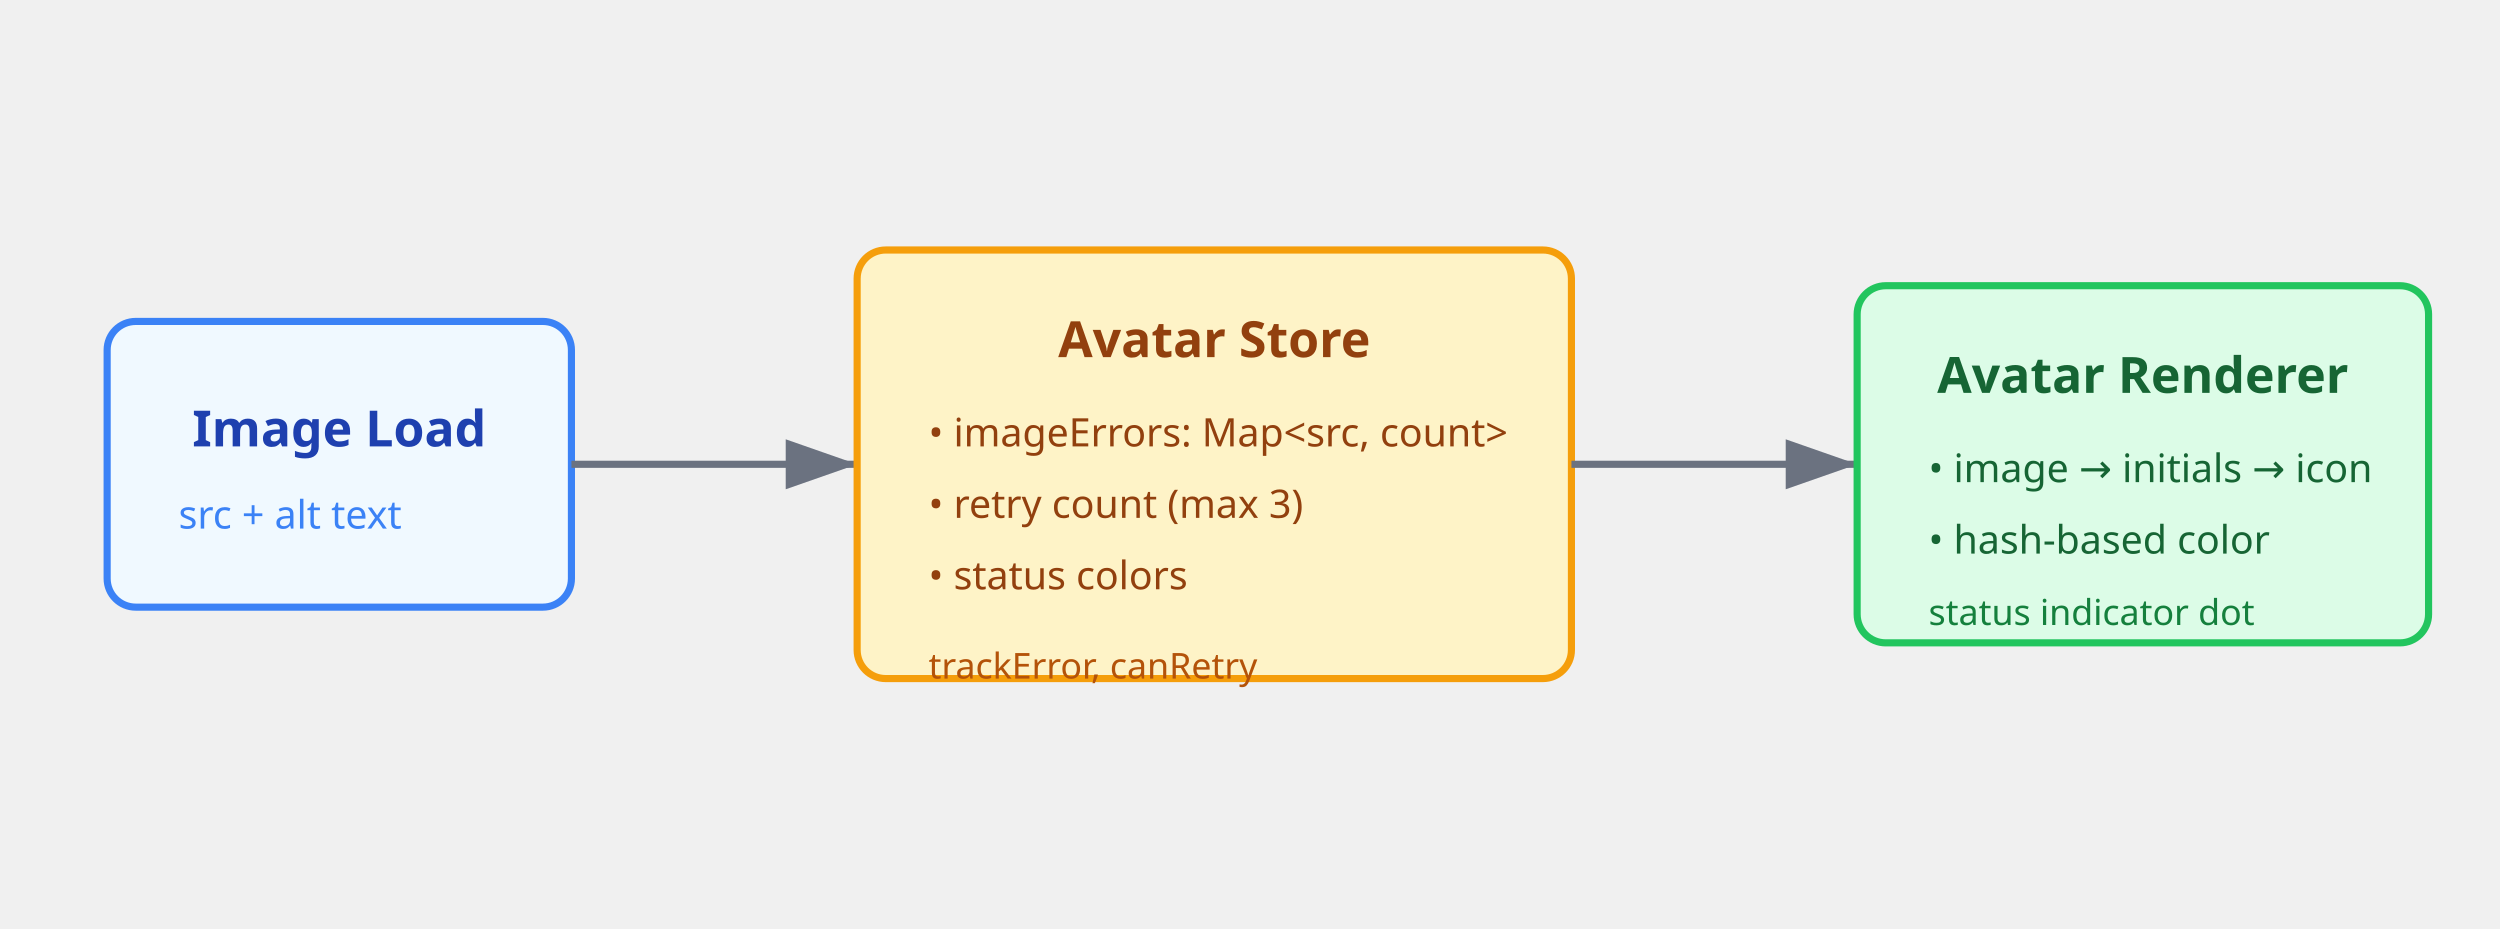
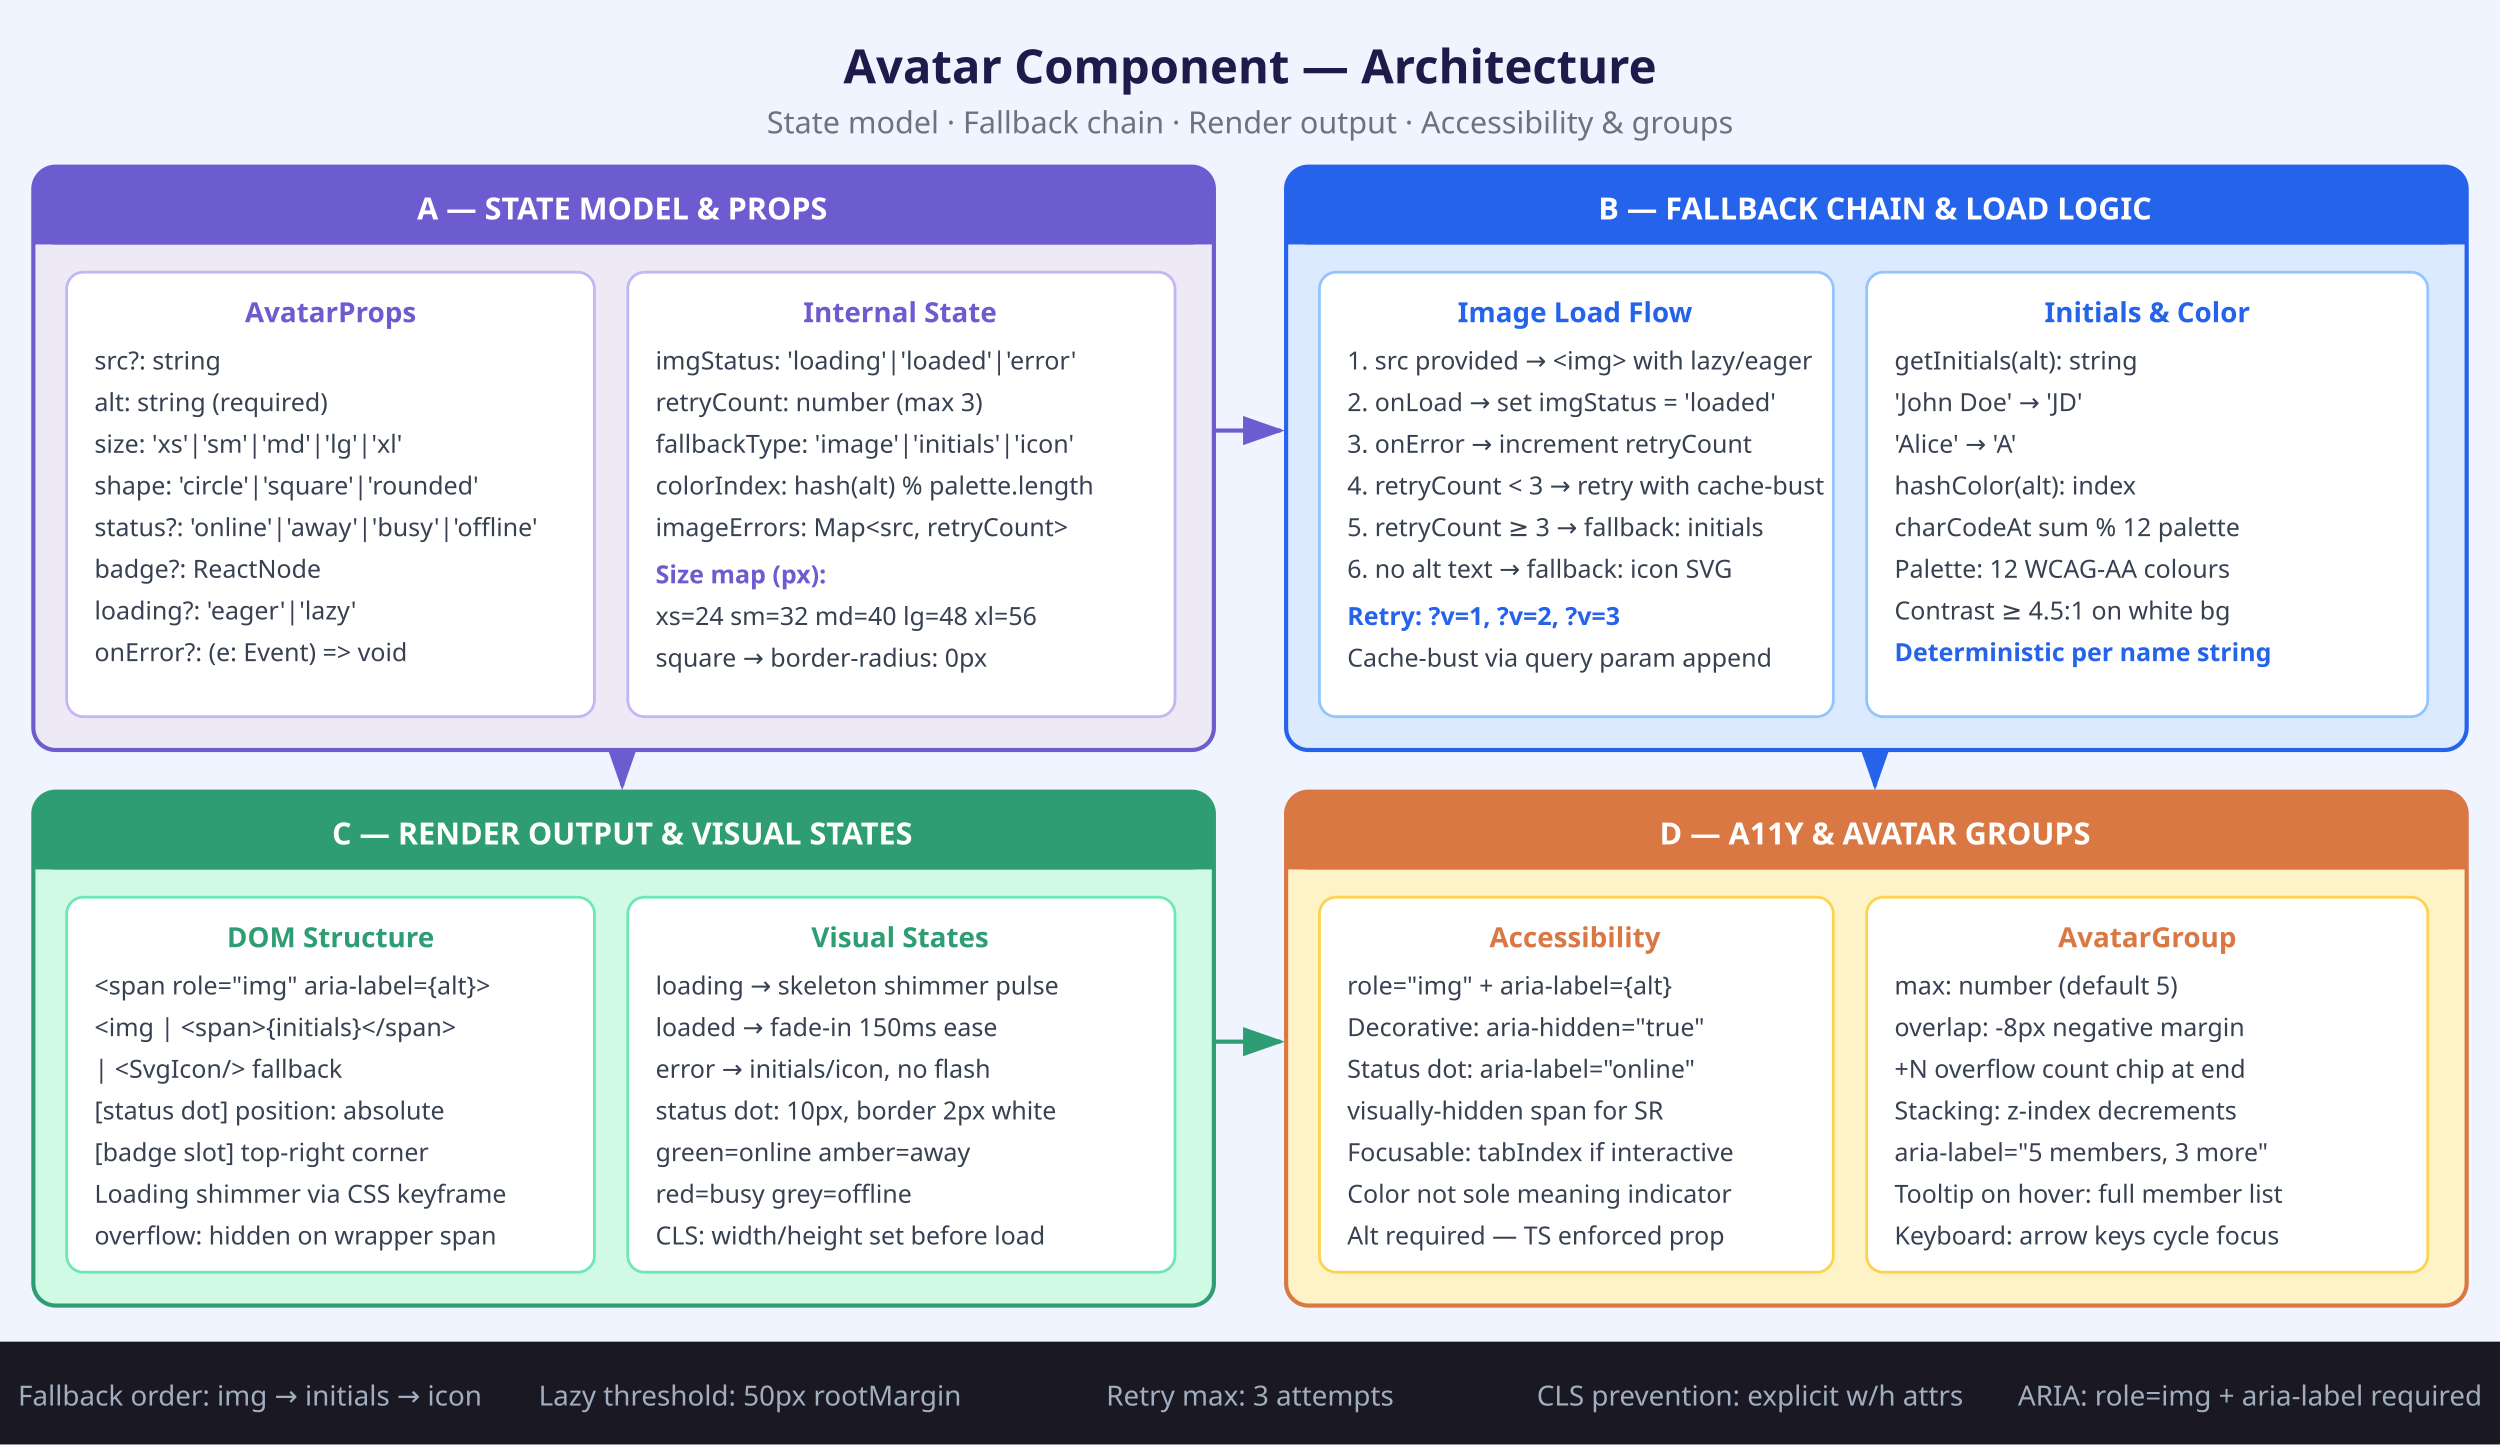
- <svg xmlns="http://www.w3.org/2000/svg" viewBox="0 0 700 260" fill="none" font-family="system-ui, sans-serif">
-   <rect width="700" height="260" fill="transparent" />
-   <rect x="30" y="90" width="130" height="80" rx="8" fill="#f0f9ff" stroke="#3b82f6" stroke-width="2" />
-   <text x="95" y="125" text-anchor="middle" font-size="14" font-weight="bold" fill="#1e40af">Image Load</text>
-   <text x="50" y="148" font-size="11" fill="#3b82f6">src + alt text</text>
-   <line x1="160" y1="130" x2="240" y2="130" stroke="#6b7280" stroke-width="2" marker-end="url(#arrowhead)" />
-   <rect x="240" y="70" width="200" height="120" rx="8" fill="#fef3c7" stroke="#f59e0b" stroke-width="2" />
-   <text x="340" y="100" text-anchor="middle" font-size="14" font-weight="bold" fill="#92400e">Avatar Store</text>
-   <text x="260" y="125" font-size="11" fill="#92400e">• imageErrors: Map&lt;src, count&gt;</text>
-   <text x="260" y="145" font-size="11" fill="#92400e">• retry count (max 3)</text>
-   <text x="260" y="165" font-size="11" fill="#92400e">• status colors</text>
-   <text x="260" y="190" font-size="10" fill="#b45309">trackError, canRetry</text>
-   <line x1="440" y1="130" x2="520" y2="130" stroke="#6b7280" stroke-width="2" marker-end="url(#arrowhead)" />
-   <rect x="520" y="80" width="160" height="100" rx="8" fill="#dcfce7" stroke="#22c55e" stroke-width="2" />
-   <text x="600" y="110" text-anchor="middle" font-size="14" font-weight="bold" fill="#166534">Avatar Renderer</text>
-   <text x="540" y="135" font-size="11" fill="#166534">• image → initials → icon</text>
-   <text x="540" y="155" font-size="11" fill="#166534">• hash-based color</text>
-   <text x="540" y="175" font-size="10" fill="#15803d">status indicator dot</text>
+ <svg xmlns="http://www.w3.org/2000/svg" viewBox="0 0 900 520" font-family="system-ui, sans-serif">
  <defs>
-     <marker id="arrowhead" markerWidth="10" markerHeight="7" refX="10" refY="3.5" orient="auto">
-       <polygon points="0 0, 10 3.5, 0 7" fill="#6b7280" />
+     <marker id="arr" markerWidth="10" markerHeight="7" refX="9" refY="3.5" orient="auto">
+       <polygon points="0 0,10 3.5,0 7" fill="#6d5bd0" />
+     </marker>
+     <marker id="arr2" markerWidth="10" markerHeight="7" refX="9" refY="3.5" orient="auto">
+       <polygon points="0 0,10 3.5,0 7" fill="#2563eb" />
+     </marker>
+     <marker id="arr3" markerWidth="10" markerHeight="7" refX="9" refY="3.5" orient="auto">
+       <polygon points="0 0,10 3.5,0 7" fill="#2f9d74" />
    </marker>
  </defs>
+   <rect width="900" height="520" fill="#f0f4ff" />
+   <text x="450" y="30" text-anchor="middle" font-size="17" font-weight="bold" fill="#1e1b4b">Avatar Component — Architecture</text>
+   <text x="450" y="48" text-anchor="middle" font-size="11" fill="#6b7280">State model · Fallback chain · Render output · Accessibility &amp; groups</text>
+   <rect x="12" y="60" width="425" height="210" rx="8" fill="#edeaf5" stroke="#6d5bd0" stroke-width="1.5" />
+   <rect x="12" y="60" width="425" height="28" rx="8" fill="#6d5bd0" />
+   <rect x="12" y="76" width="425" height="12" fill="#6d5bd0" />
+   <text x="224" y="79" text-anchor="middle" font-size="11" font-weight="bold" fill="#fff">A — STATE MODEL &amp; PROPS</text>
+   <rect x="24" y="98" width="190" height="160" rx="6" fill="#fff" stroke="#c4b5f4" stroke-width="1" />
+   <text x="119" y="116" text-anchor="middle" font-size="10" font-weight="bold" fill="#6d5bd0">AvatarProps</text>
+   <text x="34" y="133" font-size="9" fill="#374151">src?: string</text>
+   <text x="34" y="148" font-size="9" fill="#374151">alt: string  (required)</text>
+   <text x="34" y="163" font-size="9" fill="#374151">size: 'xs'|'sm'|'md'|'lg'|'xl'</text>
+   <text x="34" y="178" font-size="9" fill="#374151">shape: 'circle'|'square'|'rounded'</text>
+   <text x="34" y="193" font-size="9" fill="#374151">status?: 'online'|'away'|'busy'|'offline'</text>
+   <text x="34" y="208" font-size="9" fill="#374151">badge?: ReactNode</text>
+   <text x="34" y="223" font-size="9" fill="#374151">loading?: 'eager'|'lazy'</text>
+   <text x="34" y="238" font-size="9" fill="#374151">onError?: (e: Event) =&gt; void</text>
+   <rect x="226" y="98" width="197" height="160" rx="6" fill="#fff" stroke="#c4b5f4" stroke-width="1" />
+   <text x="324" y="116" text-anchor="middle" font-size="10" font-weight="bold" fill="#6d5bd0">Internal State</text>
+   <text x="236" y="133" font-size="9" fill="#374151">imgStatus: 'loading'|'loaded'|'error'</text>
+   <text x="236" y="148" font-size="9" fill="#374151">retryCount: number (max 3)</text>
+   <text x="236" y="163" font-size="9" fill="#374151">fallbackType: 'image'|'initials'|'icon'</text>
+   <text x="236" y="178" font-size="9" fill="#374151">colorIndex: hash(alt) % palette.length</text>
+   <text x="236" y="193" font-size="9" fill="#374151">imageErrors: Map&lt;src, retryCount&gt;</text>
+   <text x="236" y="210" font-size="9" fill="#6d5bd0" font-weight="bold">Size map (px):</text>
+   <text x="236" y="225" font-size="9" fill="#374151">xs=24 sm=32 md=40 lg=48 xl=56</text>
+   <text x="236" y="240" font-size="9" fill="#374151">square → border-radius: 0px</text>
+   <rect x="463" y="60" width="425" height="210" rx="8" fill="#dbeafe" stroke="#2563eb" stroke-width="1.5" />
+   <rect x="463" y="60" width="425" height="28" rx="8" fill="#2563eb" />
+   <rect x="463" y="76" width="425" height="12" fill="#2563eb" />
+   <text x="675" y="79" text-anchor="middle" font-size="11" font-weight="bold" fill="#fff">B — FALLBACK CHAIN &amp; LOAD LOGIC</text>
+   <rect x="475" y="98" width="185" height="160" rx="6" fill="#fff" stroke="#93c5fd" stroke-width="1" />
+   <text x="567" y="116" text-anchor="middle" font-size="10" font-weight="bold" fill="#2563eb">Image Load Flow</text>
+   <text x="485" y="133" font-size="9" fill="#374151">1. src provided → &lt;img&gt; with lazy/eager</text>
+   <text x="485" y="148" font-size="9" fill="#374151">2. onLoad → set imgStatus = 'loaded'</text>
+   <text x="485" y="163" font-size="9" fill="#374151">3. onError → increment retryCount</text>
+   <text x="485" y="178" font-size="9" fill="#374151">4. retryCount &lt; 3 → retry with cache-bust</text>
+   <text x="485" y="193" font-size="9" fill="#374151">5. retryCount ≥ 3 → fallback: initials</text>
+   <text x="485" y="208" font-size="9" fill="#374151">6. no alt text → fallback: icon SVG</text>
+   <text x="485" y="225" font-size="9" fill="#2563eb" font-weight="bold">Retry: ?v=1, ?v=2, ?v=3</text>
+   <text x="485" y="240" font-size="9" fill="#374151">Cache-bust via query param append</text>
+   <rect x="672" y="98" width="202" height="160" rx="6" fill="#fff" stroke="#93c5fd" stroke-width="1" />
+   <text x="773" y="116" text-anchor="middle" font-size="10" font-weight="bold" fill="#2563eb">Initials &amp; Color</text>
+   <text x="682" y="133" font-size="9" fill="#374151">getInitials(alt): string</text>
+   <text x="682" y="148" font-size="9" fill="#374151">  'John Doe' → 'JD'</text>
+   <text x="682" y="163" font-size="9" fill="#374151">  'Alice' → 'A'</text>
+   <text x="682" y="178" font-size="9" fill="#374151">hashColor(alt): index</text>
+   <text x="682" y="193" font-size="9" fill="#374151">  charCodeAt sum % 12 palette</text>
+   <text x="682" y="208" font-size="9" fill="#374151">Palette: 12 WCAG-AA colours</text>
+   <text x="682" y="223" font-size="9" fill="#374151">Contrast ≥ 4.5:1 on white bg</text>
+   <text x="682" y="238" font-size="9" fill="#2563eb" font-weight="bold">Deterministic per name string</text>
+   <line x1="437" y1="155" x2="461" y2="155" stroke="#6d5bd0" stroke-width="1.5" marker-end="url(#arr)" />
+   <rect x="12" y="285" width="425" height="185" rx="8" fill="#d1fae5" stroke="#2f9d74" stroke-width="1.5" />
+   <rect x="12" y="285" width="425" height="28" rx="8" fill="#2f9d74" />
+   <rect x="12" y="301" width="425" height="12" fill="#2f9d74" />
+   <text x="224" y="304" text-anchor="middle" font-size="11" font-weight="bold" fill="#fff">C — RENDER OUTPUT &amp; VISUAL STATES</text>
+   <rect x="24" y="323" width="190" height="135" rx="6" fill="#fff" stroke="#6ee7b7" stroke-width="1" />
+   <text x="119" y="341" text-anchor="middle" font-size="10" font-weight="bold" fill="#2f9d74">DOM Structure</text>
+   <text x="34" y="358" font-size="9" fill="#374151">&lt;span role="img" aria-label={alt}&gt;</text>
+   <text x="34" y="373" font-size="9" fill="#374151">  &lt;img | &lt;span&gt;{initials}&lt;/span&gt;</text>
+   <text x="34" y="388" font-size="9" fill="#374151">  | &lt;SvgIcon/&gt; fallback</text>
+   <text x="34" y="403" font-size="9" fill="#374151">  [status dot] position: absolute</text>
+   <text x="34" y="418" font-size="9" fill="#374151">  [badge slot] top-right corner</text>
+   <text x="34" y="433" font-size="9" fill="#374151">Loading shimmer via CSS keyframe</text>
+   <text x="34" y="448" font-size="9" fill="#374151">overflow: hidden on wrapper span</text>
+   <rect x="226" y="323" width="197" height="135" rx="6" fill="#fff" stroke="#6ee7b7" stroke-width="1" />
+   <text x="324" y="341" text-anchor="middle" font-size="10" font-weight="bold" fill="#2f9d74">Visual States</text>
+   <text x="236" y="358" font-size="9" fill="#374151">loading → skeleton shimmer pulse</text>
+   <text x="236" y="373" font-size="9" fill="#374151">loaded  → fade-in 150ms ease</text>
+   <text x="236" y="388" font-size="9" fill="#374151">error   → initials/icon, no flash</text>
+   <text x="236" y="403" font-size="9" fill="#374151">status dot: 10px, border 2px white</text>
+   <text x="236" y="418" font-size="9" fill="#374151">  green=online amber=away</text>
+   <text x="236" y="433" font-size="9" fill="#374151">  red=busy grey=offline</text>
+   <text x="236" y="448" font-size="9" fill="#374151">CLS: width/height set before load</text>
+   <rect x="463" y="285" width="425" height="185" rx="8" fill="#fef3c7" stroke="#d97843" stroke-width="1.5" />
+   <rect x="463" y="285" width="425" height="28" rx="8" fill="#d97843" />
+   <rect x="463" y="301" width="425" height="12" fill="#d97843" />
+   <text x="675" y="304" text-anchor="middle" font-size="11" font-weight="bold" fill="#fff">D — A11Y &amp; AVATAR GROUPS</text>
+   <rect x="475" y="323" width="185" height="135" rx="6" fill="#fff" stroke="#fcd34d" stroke-width="1" />
+   <text x="567" y="341" text-anchor="middle" font-size="10" font-weight="bold" fill="#d97843">Accessibility</text>
+   <text x="485" y="358" font-size="9" fill="#374151">role="img" + aria-label={alt}</text>
+   <text x="485" y="373" font-size="9" fill="#374151">Decorative: aria-hidden="true"</text>
+   <text x="485" y="388" font-size="9" fill="#374151">Status dot: aria-label="online"</text>
+   <text x="485" y="403" font-size="9" fill="#374151">  visually-hidden span for SR</text>
+   <text x="485" y="418" font-size="9" fill="#374151">Focusable: tabIndex if interactive</text>
+   <text x="485" y="433" font-size="9" fill="#374151">Color not sole meaning indicator</text>
+   <text x="485" y="448" font-size="9" fill="#374151">Alt required — TS enforced prop</text>
+   <rect x="672" y="323" width="202" height="135" rx="6" fill="#fff" stroke="#fcd34d" stroke-width="1" />
+   <text x="773" y="341" text-anchor="middle" font-size="10" font-weight="bold" fill="#d97843">AvatarGroup</text>
+   <text x="682" y="358" font-size="9" fill="#374151">max: number (default 5)</text>
+   <text x="682" y="373" font-size="9" fill="#374151">overlap: -8px negative margin</text>
+   <text x="682" y="388" font-size="9" fill="#374151">+N overflow count chip at end</text>
+   <text x="682" y="403" font-size="9" fill="#374151">Stacking: z-index decrements</text>
+   <text x="682" y="418" font-size="9" fill="#374151">aria-label="5 members, 3 more"</text>
+   <text x="682" y="433" font-size="9" fill="#374151">Tooltip on hover: full member list</text>
+   <text x="682" y="448" font-size="9" fill="#374151">Keyboard: arrow keys cycle focus</text>
+   <line x1="675" y1="270" x2="675" y2="283" stroke="#2563eb" stroke-width="1.5" marker-end="url(#arr2)" />
+   <line x1="224" y1="270" x2="224" y2="283" stroke="#6d5bd0" stroke-width="1.5" marker-end="url(#arr)" />
+   <line x1="437" y1="375" x2="461" y2="375" stroke="#2f9d74" stroke-width="1.5" marker-end="url(#arr3)" />
+   <rect x="0" y="483" width="900" height="37" fill="#1a1822" />
+   <text x="90" y="506" text-anchor="middle" font-size="10" fill="#a0aec0">Fallback order: img → initials → icon</text>
+   <text x="270" y="506" text-anchor="middle" font-size="10" fill="#a0aec0">Lazy threshold: 50px rootMargin</text>
+   <text x="450" y="506" text-anchor="middle" font-size="10" fill="#a0aec0">Retry max: 3 attempts</text>
+   <text x="630" y="506" text-anchor="middle" font-size="10" fill="#a0aec0">CLS prevention: explicit w/h attrs</text>
+   <text x="810" y="506" text-anchor="middle" font-size="10" fill="#a0aec0">ARIA: role=img + aria-label required</text>
</svg>
